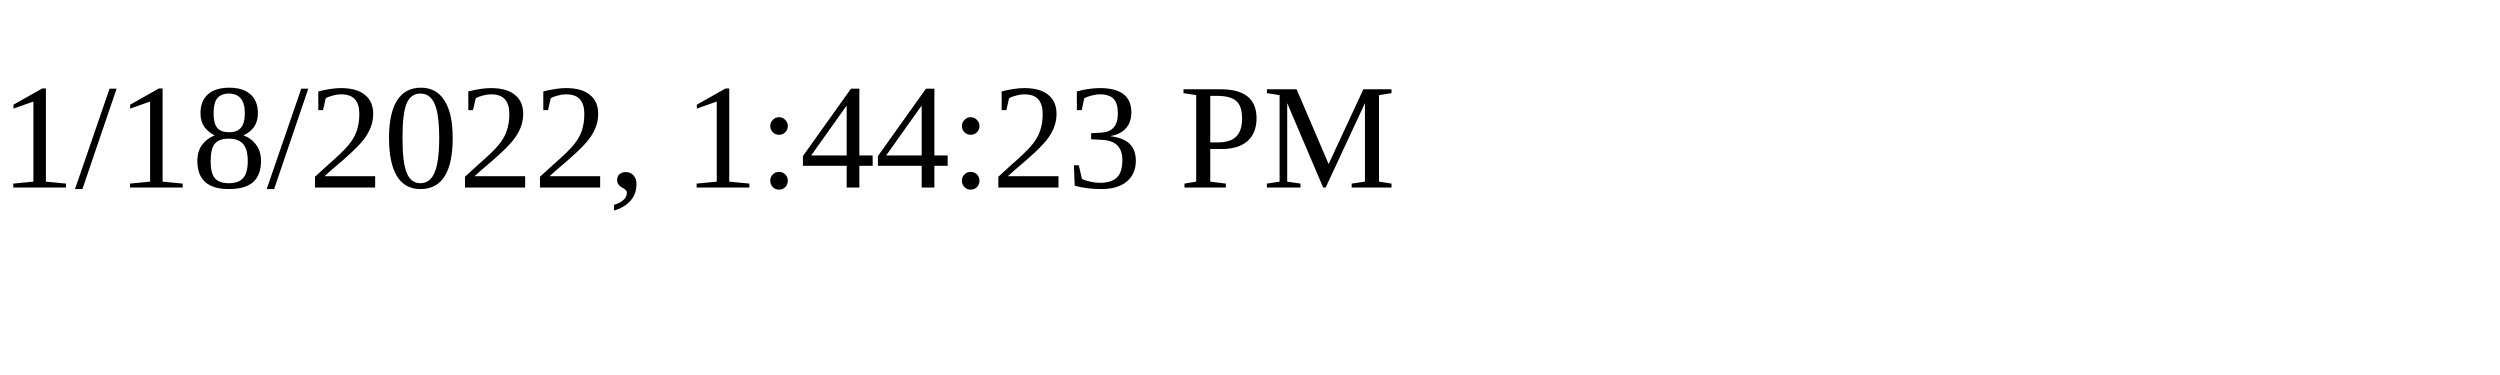
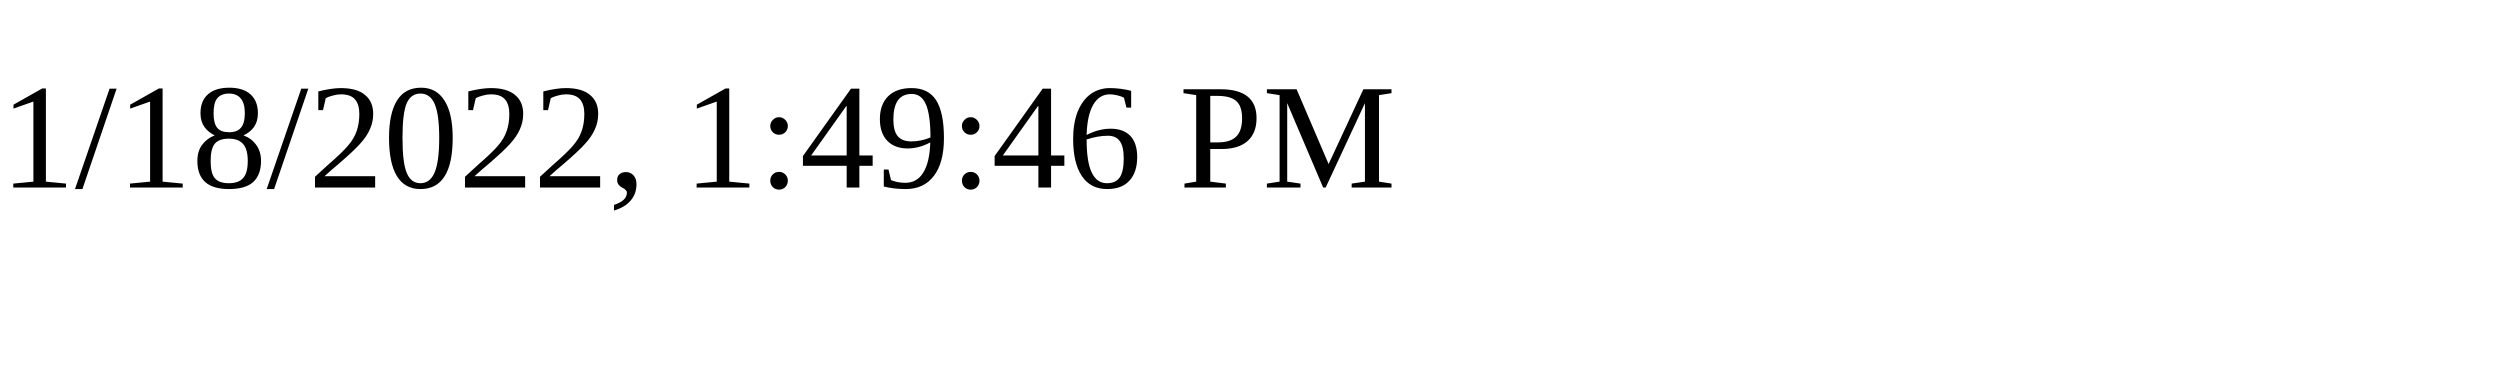
<svg xmlns="http://www.w3.org/2000/svg" height="30" width="200">
-   <text x="0" y="15">1/18/2022, 1:44:23 PM</text>
+   <text x="0" y="15">1/18/2022, 1:49:46 PM</text>
</svg>
